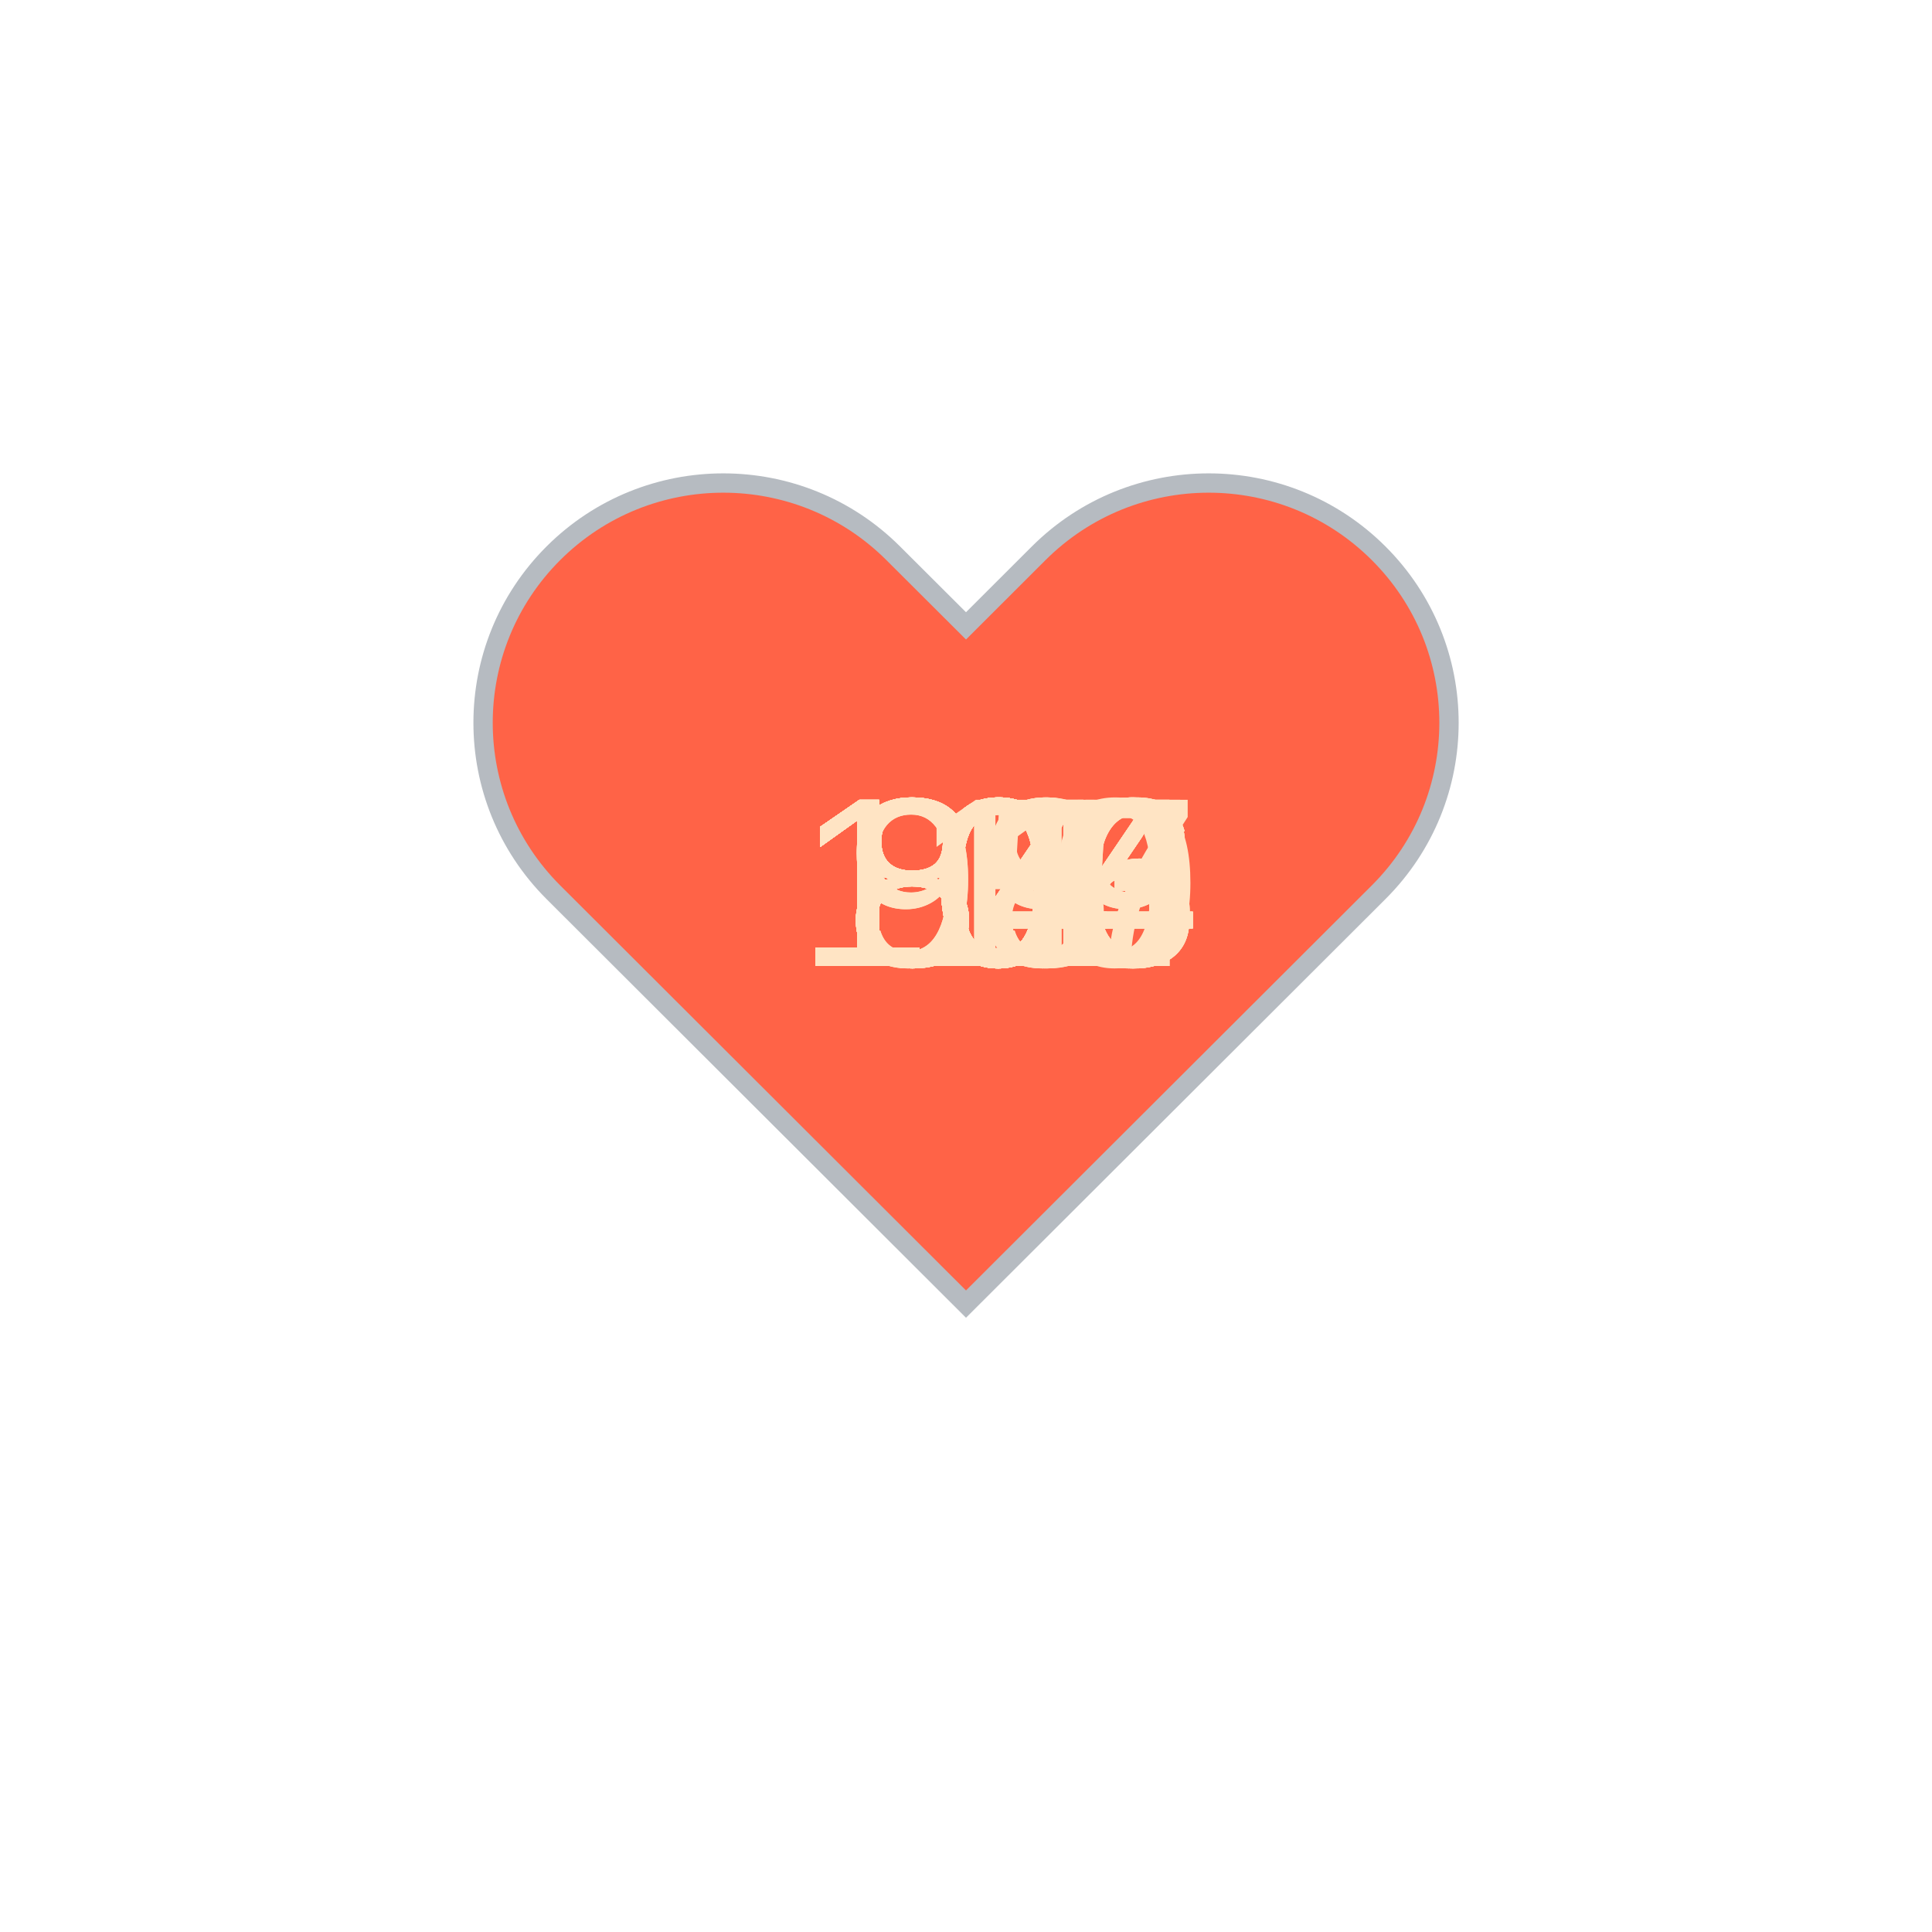
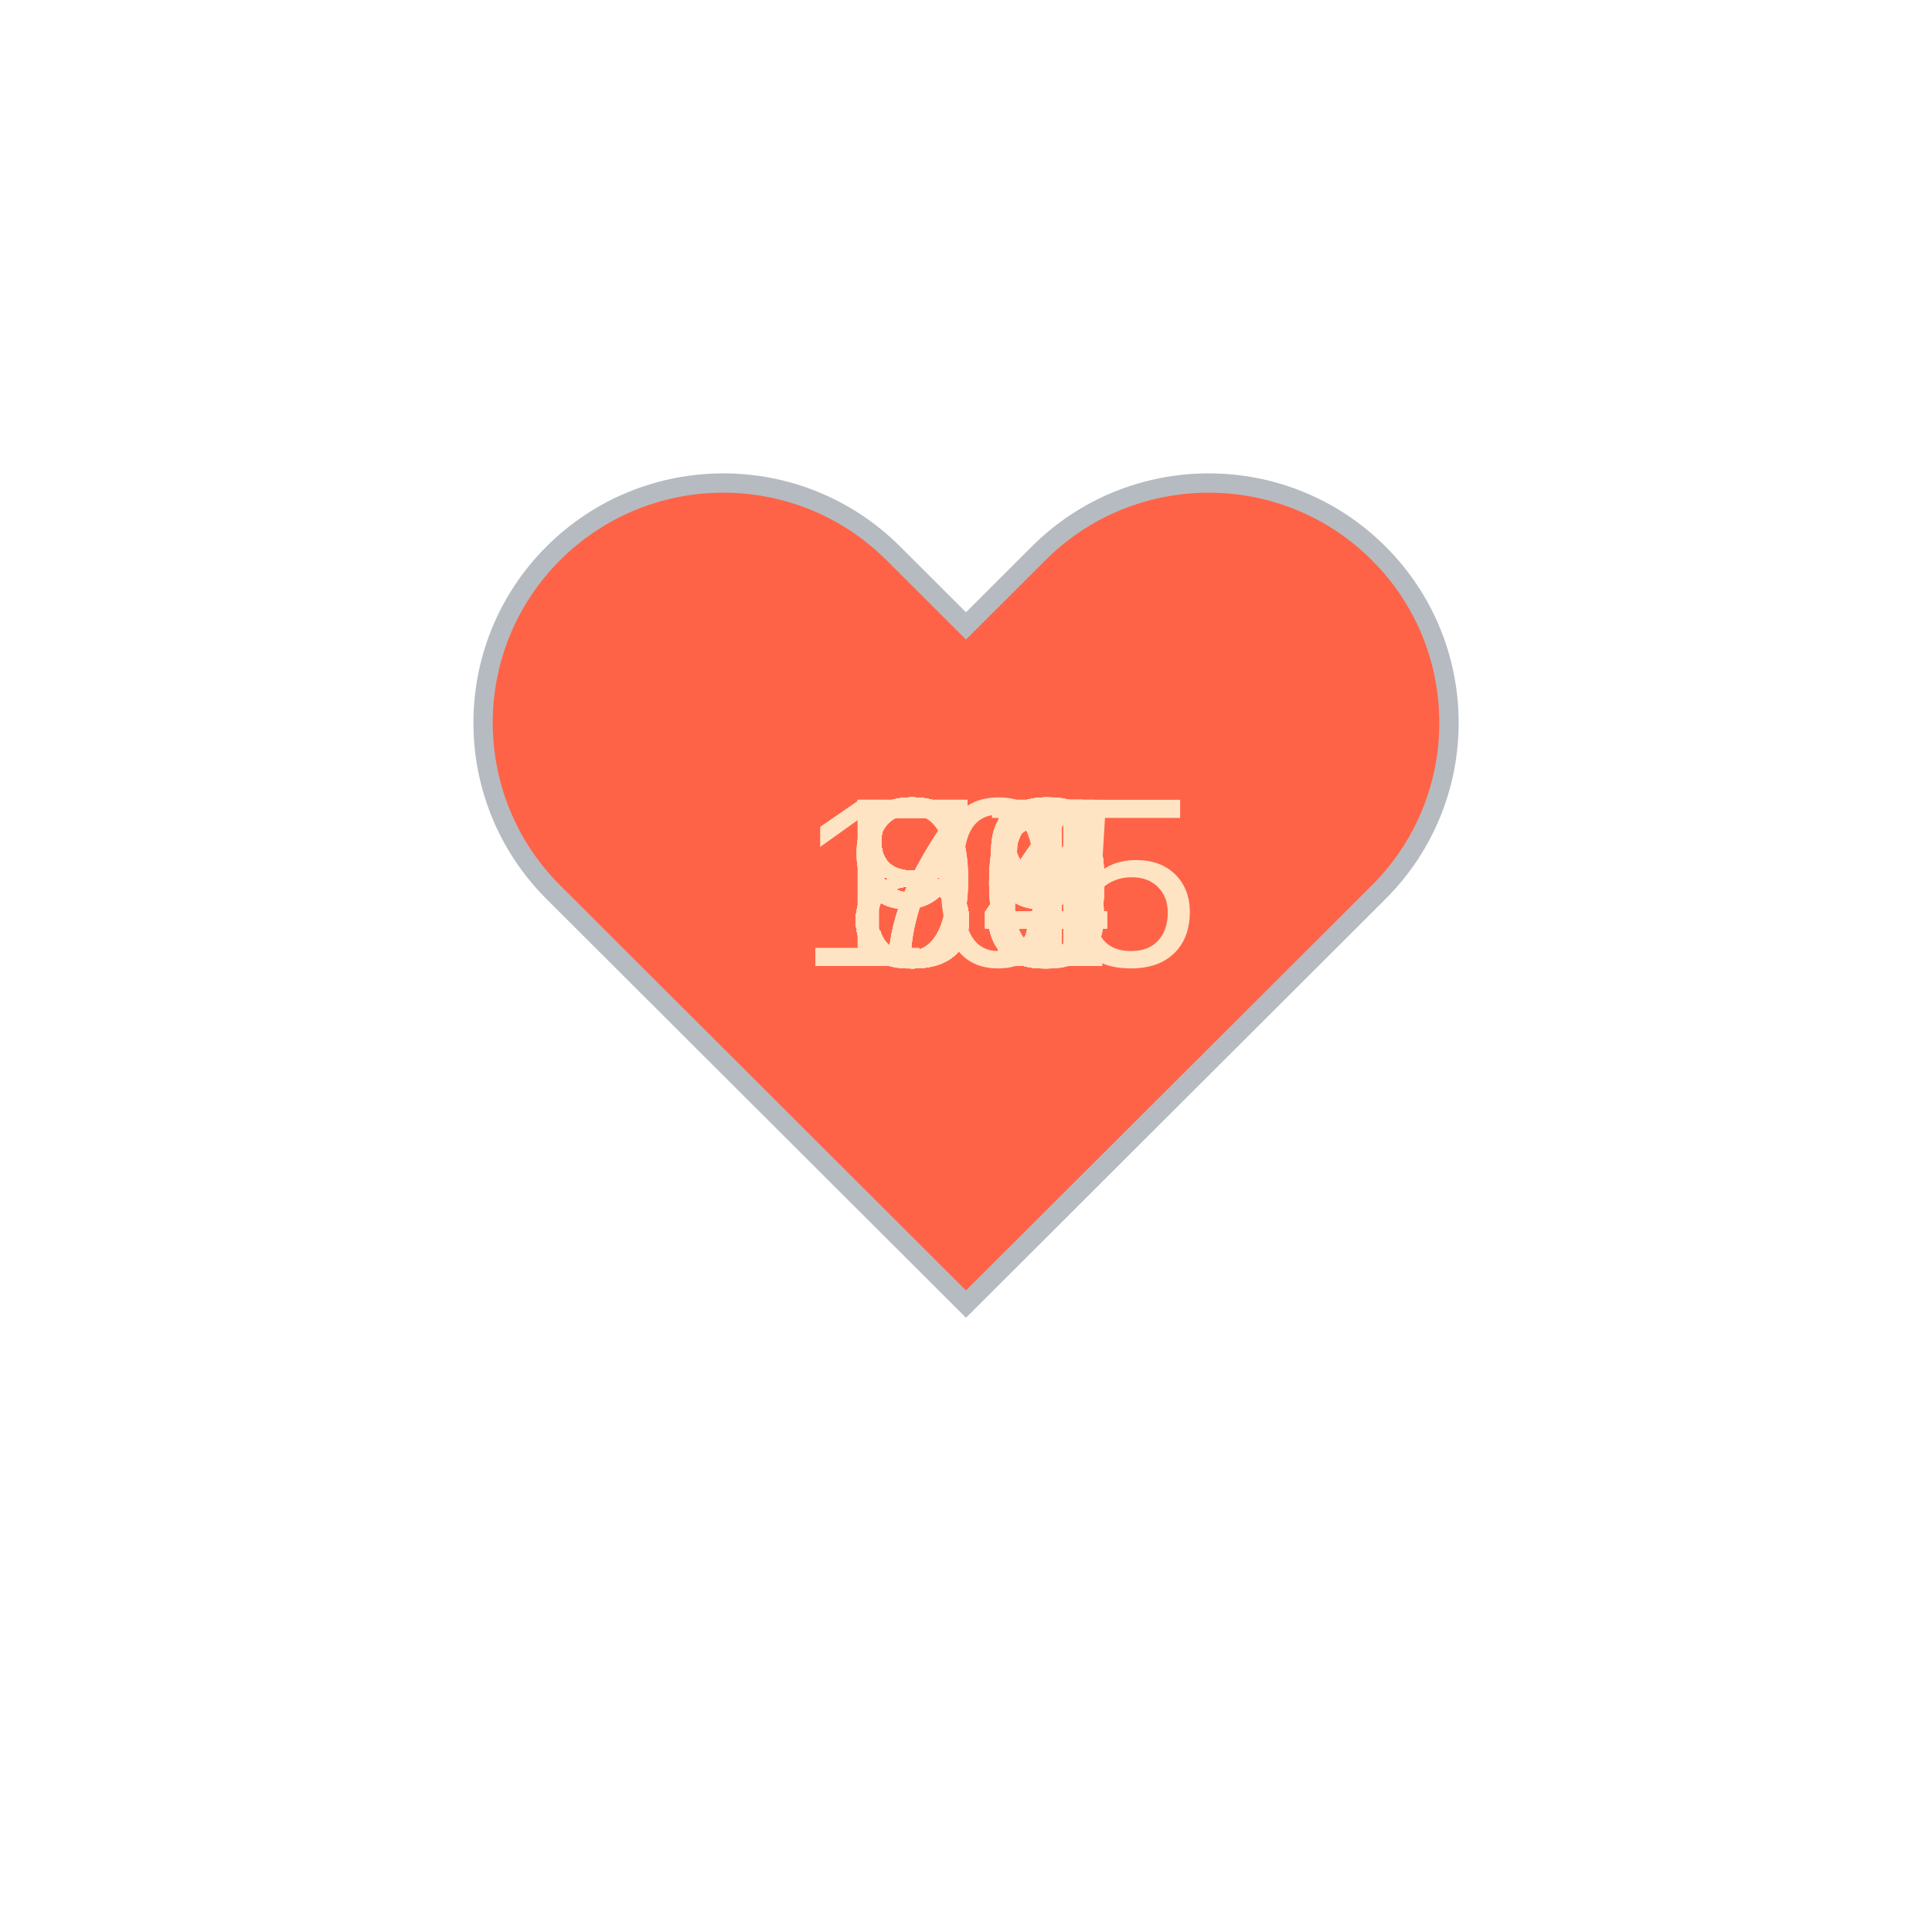
<svg xmlns="http://www.w3.org/2000/svg" baseProfile="full" height="150" version="1.1" viewBox="0,0,200,200" width="150">
  <defs />
  <g transform="translate(100 100)">
    <path d="M92.71,7.27L92.71,7.27c-9.71-9.69-25.46-9.69-35.18,0L50,14.79l-7.54-7.52C32.75-2.42,17-2.42,7.29,7.27v0 c-9.71,9.69-9.71,25.41,0,35.1L50,85l42.71-42.63C102.43,32.68,102.43,16.96,92.71,7.27z" fill="tomato" stroke="#B6BBC1" stroke-width="2" transform="translate(-50 -50)" />
    <animateTransform additive="sum" attributeName="transform" dur="1.2s" repeatCount="indefinite" type="scale" values="1; 1.5; 1.25; 1.5; 1.5; 1;" />
-     <text fill="bisque" style="font-size:25px; font-family:Arial" transform="translate(-12.5 0)">81<animate attributeName="visibility" dur="36.0s" keyTimes="0;0.03;0.07;0.1;0.13;0.17;0.2;0.23;0.27;0.3;0.33;0.37;0.4;0.43;0.47;0.5;0.53;0.57;0.6;0.63;0.67;0.7;0.73;0.77;0.8;0.83;0.87;0.9;0.93;0.97;1.0" repeatCount="indefinite" values="visible;hidden;hidden;hidden;hidden;hidden;hidden;hidden;hidden;hidden;hidden;hidden;hidden;hidden;hidden;hidden;hidden;hidden;hidden;hidden;hidden;hidden;hidden;hidden;hidden;hidden;hidden;hidden;hidden;hidden;hidden" />
+     <text fill="bisque" style="font-size:25px; font-family:Arial" transform="translate(-12.5 0)">79<animate attributeName="visibility" dur="36.0s" keyTimes="0;0.03;0.07;0.1;0.13;0.17;0.2;0.23;0.27;0.3;0.33;0.37;0.4;0.43;0.47;0.5;0.53;0.57;0.6;0.63;0.67;0.7;0.73;0.77;0.8;0.83;0.87;0.9;0.93;0.97;1.0" repeatCount="indefinite" values="visible;hidden;hidden;hidden;hidden;hidden;hidden;hidden;hidden;hidden;hidden;hidden;hidden;hidden;hidden;hidden;hidden;hidden;hidden;hidden;hidden;hidden;hidden;hidden;hidden;hidden;hidden;hidden;hidden;hidden;hidden" />
    </text>
-     <text fill="bisque" style="font-size:25px; font-family:Arial" transform="translate(-12.5 0)">83<animate attributeName="visibility" dur="36.0s" keyTimes="0;0.03;0.07;0.1;0.13;0.17;0.2;0.23;0.27;0.3;0.33;0.37;0.4;0.43;0.47;0.5;0.53;0.57;0.6;0.63;0.67;0.7;0.73;0.77;0.8;0.83;0.87;0.9;0.93;0.97;1.0" repeatCount="indefinite" values="hidden;visible;hidden;hidden;hidden;hidden;hidden;hidden;hidden;hidden;hidden;hidden;hidden;hidden;hidden;hidden;hidden;hidden;hidden;hidden;hidden;hidden;hidden;hidden;hidden;hidden;hidden;hidden;hidden;hidden;hidden" />
+     <text fill="bisque" style="font-size:25px; font-family:Arial" transform="translate(-12.5 0)">79<animate attributeName="visibility" dur="36.0s" keyTimes="0;0.03;0.07;0.1;0.13;0.17;0.2;0.23;0.27;0.3;0.33;0.37;0.4;0.43;0.47;0.5;0.53;0.57;0.6;0.63;0.67;0.7;0.73;0.77;0.8;0.83;0.87;0.9;0.93;0.97;1.0" repeatCount="indefinite" values="hidden;visible;hidden;hidden;hidden;hidden;hidden;hidden;hidden;hidden;hidden;hidden;hidden;hidden;hidden;hidden;hidden;hidden;hidden;hidden;hidden;hidden;hidden;hidden;hidden;hidden;hidden;hidden;hidden;hidden;hidden" />
    </text>
-     <text fill="bisque" style="font-size:25px; font-family:Arial" transform="translate(-12.5 0)">89<animate attributeName="visibility" dur="36.0s" keyTimes="0;0.03;0.07;0.1;0.13;0.17;0.2;0.23;0.27;0.3;0.33;0.37;0.4;0.43;0.47;0.5;0.53;0.57;0.6;0.63;0.67;0.7;0.73;0.77;0.8;0.83;0.87;0.9;0.93;0.97;1.0" repeatCount="indefinite" values="hidden;hidden;visible;hidden;hidden;hidden;hidden;hidden;hidden;hidden;hidden;hidden;hidden;hidden;hidden;hidden;hidden;hidden;hidden;hidden;hidden;hidden;hidden;hidden;hidden;hidden;hidden;hidden;hidden;hidden;hidden" />
+     <text fill="bisque" style="font-size:25px; font-family:Arial" transform="translate(-12.5 0)">84<animate attributeName="visibility" dur="36.0s" keyTimes="0;0.03;0.07;0.1;0.13;0.17;0.2;0.23;0.27;0.3;0.33;0.37;0.4;0.43;0.47;0.5;0.53;0.57;0.6;0.63;0.67;0.7;0.73;0.77;0.8;0.83;0.87;0.9;0.93;0.97;1.0" repeatCount="indefinite" values="hidden;hidden;visible;hidden;hidden;hidden;hidden;hidden;hidden;hidden;hidden;hidden;hidden;hidden;hidden;hidden;hidden;hidden;hidden;hidden;hidden;hidden;hidden;hidden;hidden;hidden;hidden;hidden;hidden;hidden;hidden" />
    </text>
-     <text fill="bisque" style="font-size:25px; font-family:Arial" transform="translate(-12.5 0)">98<animate attributeName="visibility" dur="36.0s" keyTimes="0;0.03;0.07;0.1;0.13;0.17;0.2;0.23;0.27;0.3;0.33;0.37;0.4;0.43;0.47;0.5;0.53;0.57;0.6;0.63;0.67;0.7;0.73;0.77;0.8;0.83;0.87;0.9;0.93;0.97;1.0" repeatCount="indefinite" values="hidden;hidden;hidden;visible;hidden;hidden;hidden;hidden;hidden;hidden;hidden;hidden;hidden;hidden;hidden;hidden;hidden;hidden;hidden;hidden;hidden;hidden;hidden;hidden;hidden;hidden;hidden;hidden;hidden;hidden;hidden" />
+     <text fill="bisque" style="font-size:25px; font-family:Arial" transform="translate(-12.5 0)">84<animate attributeName="visibility" dur="36.0s" keyTimes="0;0.03;0.07;0.1;0.13;0.17;0.2;0.23;0.27;0.3;0.33;0.37;0.4;0.43;0.47;0.5;0.53;0.57;0.6;0.63;0.67;0.7;0.73;0.77;0.8;0.83;0.87;0.9;0.93;0.97;1.0" repeatCount="indefinite" values="hidden;hidden;hidden;visible;hidden;hidden;hidden;hidden;hidden;hidden;hidden;hidden;hidden;hidden;hidden;hidden;hidden;hidden;hidden;hidden;hidden;hidden;hidden;hidden;hidden;hidden;hidden;hidden;hidden;hidden;hidden" />
    </text>
-     <text fill="bisque" style="font-size:25px; font-family:Arial" transform="translate(-12.5 0)">85<animate attributeName="visibility" dur="36.0s" keyTimes="0;0.03;0.07;0.1;0.13;0.17;0.2;0.23;0.27;0.3;0.33;0.37;0.4;0.43;0.47;0.5;0.53;0.57;0.6;0.63;0.67;0.7;0.73;0.77;0.8;0.83;0.87;0.9;0.93;0.97;1.0" repeatCount="indefinite" values="hidden;hidden;hidden;hidden;visible;hidden;hidden;hidden;hidden;hidden;hidden;hidden;hidden;hidden;hidden;hidden;hidden;hidden;hidden;hidden;hidden;hidden;hidden;hidden;hidden;hidden;hidden;hidden;hidden;hidden;hidden" />
+     <text fill="bisque" style="font-size:25px; font-family:Arial" transform="translate(-12.5 0)">91<animate attributeName="visibility" dur="36.0s" keyTimes="0;0.03;0.07;0.1;0.13;0.17;0.2;0.23;0.27;0.3;0.33;0.37;0.4;0.43;0.47;0.5;0.53;0.57;0.6;0.63;0.67;0.7;0.73;0.77;0.8;0.83;0.87;0.9;0.93;0.97;1.0" repeatCount="indefinite" values="hidden;hidden;hidden;hidden;visible;hidden;hidden;hidden;hidden;hidden;hidden;hidden;hidden;hidden;hidden;hidden;hidden;hidden;hidden;hidden;hidden;hidden;hidden;hidden;hidden;hidden;hidden;hidden;hidden;hidden;hidden" />
    </text>
-     <text fill="bisque" style="font-size:25px; font-family:Arial" transform="translate(-12.5 0)">84<animate attributeName="visibility" dur="36.0s" keyTimes="0;0.03;0.07;0.1;0.13;0.17;0.2;0.23;0.27;0.3;0.33;0.37;0.4;0.43;0.47;0.5;0.53;0.57;0.6;0.63;0.67;0.7;0.73;0.77;0.8;0.83;0.87;0.9;0.93;0.97;1.0" repeatCount="indefinite" values="hidden;hidden;hidden;hidden;hidden;visible;hidden;hidden;hidden;hidden;hidden;hidden;hidden;hidden;hidden;hidden;hidden;hidden;hidden;hidden;hidden;hidden;hidden;hidden;hidden;hidden;hidden;hidden;hidden;hidden;hidden" />
+     <text fill="bisque" style="font-size:25px; font-family:Arial" transform="translate(-12.5 0)">83<animate attributeName="visibility" dur="36.0s" keyTimes="0;0.03;0.07;0.1;0.13;0.17;0.2;0.23;0.27;0.3;0.33;0.37;0.4;0.43;0.47;0.5;0.53;0.57;0.6;0.63;0.67;0.7;0.73;0.77;0.8;0.83;0.87;0.9;0.93;0.97;1.0" repeatCount="indefinite" values="hidden;hidden;hidden;hidden;hidden;visible;hidden;hidden;hidden;hidden;hidden;hidden;hidden;hidden;hidden;hidden;hidden;hidden;hidden;hidden;hidden;hidden;hidden;hidden;hidden;hidden;hidden;hidden;hidden;hidden;hidden" />
    </text>
-     <text fill="bisque" style="font-size:25px; font-family:Arial" transform="translate(-12.5 0)">84<animate attributeName="visibility" dur="36.0s" keyTimes="0;0.03;0.07;0.1;0.13;0.17;0.2;0.23;0.27;0.3;0.33;0.37;0.4;0.43;0.47;0.5;0.53;0.57;0.6;0.63;0.67;0.7;0.73;0.77;0.8;0.83;0.87;0.9;0.93;0.97;1.0" repeatCount="indefinite" values="hidden;hidden;hidden;hidden;hidden;hidden;visible;hidden;hidden;hidden;hidden;hidden;hidden;hidden;hidden;hidden;hidden;hidden;hidden;hidden;hidden;hidden;hidden;hidden;hidden;hidden;hidden;hidden;hidden;hidden;hidden" />
+     <text fill="bisque" style="font-size:25px; font-family:Arial" transform="translate(-12.5 0)">85<animate attributeName="visibility" dur="36.0s" keyTimes="0;0.03;0.07;0.1;0.13;0.17;0.2;0.23;0.27;0.3;0.33;0.37;0.4;0.43;0.47;0.5;0.53;0.57;0.6;0.63;0.67;0.7;0.73;0.77;0.8;0.83;0.87;0.9;0.93;0.97;1.0" repeatCount="indefinite" values="hidden;hidden;hidden;hidden;hidden;hidden;visible;hidden;hidden;hidden;hidden;hidden;hidden;hidden;hidden;hidden;hidden;hidden;hidden;hidden;hidden;hidden;hidden;hidden;hidden;hidden;hidden;hidden;hidden;hidden;hidden" />
    </text>
-     <text fill="bisque" style="font-size:25px; font-family:Arial" transform="translate(-12.5 0)">84<animate attributeName="visibility" dur="36.0s" keyTimes="0;0.03;0.07;0.1;0.13;0.17;0.2;0.23;0.27;0.3;0.33;0.37;0.4;0.43;0.47;0.5;0.53;0.57;0.6;0.63;0.67;0.7;0.73;0.77;0.8;0.83;0.87;0.9;0.93;0.97;1.0" repeatCount="indefinite" values="hidden;hidden;hidden;hidden;hidden;hidden;hidden;visible;hidden;hidden;hidden;hidden;hidden;hidden;hidden;hidden;hidden;hidden;hidden;hidden;hidden;hidden;hidden;hidden;hidden;hidden;hidden;hidden;hidden;hidden;hidden" />
+     <text fill="bisque" style="font-size:25px; font-family:Arial" transform="translate(-12.5 0)">99<animate attributeName="visibility" dur="36.0s" keyTimes="0;0.03;0.07;0.1;0.13;0.17;0.2;0.23;0.27;0.3;0.33;0.37;0.4;0.43;0.47;0.5;0.53;0.57;0.6;0.63;0.67;0.7;0.73;0.77;0.8;0.83;0.87;0.9;0.93;0.97;1.0" repeatCount="indefinite" values="hidden;hidden;hidden;hidden;hidden;hidden;hidden;visible;hidden;hidden;hidden;hidden;hidden;hidden;hidden;hidden;hidden;hidden;hidden;hidden;hidden;hidden;hidden;hidden;hidden;hidden;hidden;hidden;hidden;hidden;hidden" />
    </text>
-     <text fill="bisque" style="font-size:25px; font-family:Arial" transform="translate(-12.5 0)">84<animate attributeName="visibility" dur="36.0s" keyTimes="0;0.03;0.07;0.1;0.13;0.17;0.2;0.23;0.27;0.3;0.33;0.37;0.4;0.43;0.47;0.5;0.53;0.57;0.6;0.63;0.67;0.7;0.73;0.77;0.8;0.83;0.87;0.9;0.93;0.97;1.0" repeatCount="indefinite" values="hidden;hidden;hidden;hidden;hidden;hidden;hidden;hidden;visible;hidden;hidden;hidden;hidden;hidden;hidden;hidden;hidden;hidden;hidden;hidden;hidden;hidden;hidden;hidden;hidden;hidden;hidden;hidden;hidden;hidden;hidden" />
+     <text fill="bisque" style="font-size:25px; font-family:Arial" transform="translate(-12.5 0)">88<animate attributeName="visibility" dur="36.0s" keyTimes="0;0.03;0.07;0.1;0.13;0.17;0.2;0.23;0.27;0.3;0.33;0.37;0.4;0.43;0.47;0.5;0.53;0.57;0.6;0.63;0.67;0.7;0.73;0.77;0.8;0.83;0.87;0.9;0.93;0.97;1.0" repeatCount="indefinite" values="hidden;hidden;hidden;hidden;hidden;hidden;hidden;hidden;visible;hidden;hidden;hidden;hidden;hidden;hidden;hidden;hidden;hidden;hidden;hidden;hidden;hidden;hidden;hidden;hidden;hidden;hidden;hidden;hidden;hidden;hidden" />
    </text>
-     <text fill="bisque" style="font-size:25px; font-family:Arial" transform="translate(-12.5 0)">84<animate attributeName="visibility" dur="36.0s" keyTimes="0;0.03;0.07;0.1;0.13;0.17;0.2;0.23;0.27;0.3;0.33;0.37;0.4;0.43;0.47;0.5;0.53;0.57;0.6;0.63;0.67;0.7;0.73;0.77;0.8;0.83;0.87;0.9;0.93;0.97;1.0" repeatCount="indefinite" values="hidden;hidden;hidden;hidden;hidden;hidden;hidden;hidden;hidden;visible;hidden;hidden;hidden;hidden;hidden;hidden;hidden;hidden;hidden;hidden;hidden;hidden;hidden;hidden;hidden;hidden;hidden;hidden;hidden;hidden;hidden" />
+     <text fill="bisque" style="font-size:25px; font-family:Arial" transform="translate(-12.5 0)">90<animate attributeName="visibility" dur="36.0s" keyTimes="0;0.03;0.07;0.1;0.13;0.17;0.2;0.23;0.27;0.3;0.33;0.37;0.4;0.43;0.47;0.5;0.53;0.57;0.6;0.63;0.67;0.7;0.73;0.77;0.8;0.83;0.87;0.9;0.93;0.97;1.0" repeatCount="indefinite" values="hidden;hidden;hidden;hidden;hidden;hidden;hidden;hidden;hidden;visible;hidden;hidden;hidden;hidden;hidden;hidden;hidden;hidden;hidden;hidden;hidden;hidden;hidden;hidden;hidden;hidden;hidden;hidden;hidden;hidden;hidden" />
    </text>
-     <text fill="bisque" style="font-size:25px; font-family:Arial" transform="translate(-17.5 0)">103<animate attributeName="visibility" dur="36.0s" keyTimes="0;0.03;0.07;0.1;0.13;0.17;0.2;0.23;0.27;0.3;0.33;0.37;0.4;0.43;0.47;0.5;0.53;0.57;0.6;0.63;0.67;0.7;0.73;0.77;0.8;0.83;0.87;0.9;0.93;0.97;1.0" repeatCount="indefinite" values="hidden;hidden;hidden;hidden;hidden;hidden;hidden;hidden;hidden;hidden;visible;hidden;hidden;hidden;hidden;hidden;hidden;hidden;hidden;hidden;hidden;hidden;hidden;hidden;hidden;hidden;hidden;hidden;hidden;hidden;hidden" />
+     <text fill="bisque" style="font-size:25px; font-family:Arial" transform="translate(-12.5 0)">79<animate attributeName="visibility" dur="36.0s" keyTimes="0;0.03;0.07;0.1;0.13;0.17;0.2;0.23;0.27;0.3;0.33;0.37;0.4;0.43;0.47;0.5;0.53;0.57;0.6;0.63;0.67;0.7;0.73;0.77;0.8;0.83;0.87;0.9;0.93;0.97;1.0" repeatCount="indefinite" values="hidden;hidden;hidden;hidden;hidden;hidden;hidden;hidden;hidden;hidden;visible;hidden;hidden;hidden;hidden;hidden;hidden;hidden;hidden;hidden;hidden;hidden;hidden;hidden;hidden;hidden;hidden;hidden;hidden;hidden;hidden" />
    </text>
-     <text fill="bisque" style="font-size:25px; font-family:Arial" transform="translate(-17.5 0)">107<animate attributeName="visibility" dur="36.0s" keyTimes="0;0.03;0.07;0.1;0.13;0.17;0.2;0.23;0.27;0.3;0.33;0.37;0.4;0.43;0.47;0.5;0.53;0.57;0.6;0.63;0.67;0.7;0.73;0.77;0.8;0.83;0.87;0.9;0.93;0.97;1.0" repeatCount="indefinite" values="hidden;hidden;hidden;hidden;hidden;hidden;hidden;hidden;hidden;hidden;hidden;visible;hidden;hidden;hidden;hidden;hidden;hidden;hidden;hidden;hidden;hidden;hidden;hidden;hidden;hidden;hidden;hidden;hidden;hidden;hidden" />
+     <text fill="bisque" style="font-size:25px; font-family:Arial" transform="translate(-12.5 0)">84<animate attributeName="visibility" dur="36.0s" keyTimes="0;0.03;0.07;0.1;0.13;0.17;0.2;0.23;0.27;0.3;0.33;0.37;0.4;0.43;0.47;0.5;0.53;0.57;0.6;0.63;0.67;0.7;0.73;0.77;0.8;0.83;0.87;0.9;0.93;0.97;1.0" repeatCount="indefinite" values="hidden;hidden;hidden;hidden;hidden;hidden;hidden;hidden;hidden;hidden;hidden;visible;hidden;hidden;hidden;hidden;hidden;hidden;hidden;hidden;hidden;hidden;hidden;hidden;hidden;hidden;hidden;hidden;hidden;hidden;hidden" />
    </text>
-     <text fill="bisque" style="font-size:25px; font-family:Arial" transform="translate(-17.5 0)">106<animate attributeName="visibility" dur="36.0s" keyTimes="0;0.03;0.07;0.1;0.13;0.17;0.2;0.23;0.27;0.3;0.33;0.37;0.4;0.43;0.47;0.5;0.53;0.57;0.6;0.63;0.67;0.7;0.73;0.77;0.8;0.83;0.87;0.9;0.93;0.97;1.0" repeatCount="indefinite" values="hidden;hidden;hidden;hidden;hidden;hidden;hidden;hidden;hidden;hidden;hidden;hidden;visible;hidden;hidden;hidden;hidden;hidden;hidden;hidden;hidden;hidden;hidden;hidden;hidden;hidden;hidden;hidden;hidden;hidden;hidden" />
+     <text fill="bisque" style="font-size:25px; font-family:Arial" transform="translate(-12.5 0)">85<animate attributeName="visibility" dur="36.0s" keyTimes="0;0.03;0.07;0.1;0.13;0.17;0.2;0.23;0.27;0.3;0.33;0.37;0.4;0.43;0.47;0.5;0.53;0.57;0.6;0.63;0.67;0.7;0.73;0.77;0.8;0.83;0.87;0.9;0.93;0.97;1.0" repeatCount="indefinite" values="hidden;hidden;hidden;hidden;hidden;hidden;hidden;hidden;hidden;hidden;hidden;hidden;visible;hidden;hidden;hidden;hidden;hidden;hidden;hidden;hidden;hidden;hidden;hidden;hidden;hidden;hidden;hidden;hidden;hidden;hidden" />
    </text>
-     <text fill="bisque" style="font-size:25px; font-family:Arial" transform="translate(-17.5 0)">110<animate attributeName="visibility" dur="36.0s" keyTimes="0;0.03;0.07;0.1;0.13;0.17;0.2;0.23;0.27;0.3;0.33;0.37;0.4;0.43;0.47;0.5;0.53;0.57;0.6;0.63;0.67;0.7;0.73;0.77;0.8;0.83;0.87;0.9;0.93;0.97;1.0" repeatCount="indefinite" values="hidden;hidden;hidden;hidden;hidden;hidden;hidden;hidden;hidden;hidden;hidden;hidden;hidden;visible;hidden;hidden;hidden;hidden;hidden;hidden;hidden;hidden;hidden;hidden;hidden;hidden;hidden;hidden;hidden;hidden;hidden" />
+     <text fill="bisque" style="font-size:25px; font-family:Arial" transform="translate(-12.5 0)">84<animate attributeName="visibility" dur="36.0s" keyTimes="0;0.03;0.07;0.1;0.13;0.17;0.2;0.23;0.27;0.3;0.33;0.37;0.4;0.43;0.47;0.5;0.53;0.57;0.6;0.63;0.67;0.7;0.73;0.77;0.8;0.83;0.87;0.9;0.93;0.97;1.0" repeatCount="indefinite" values="hidden;hidden;hidden;hidden;hidden;hidden;hidden;hidden;hidden;hidden;hidden;hidden;hidden;visible;hidden;hidden;hidden;hidden;hidden;hidden;hidden;hidden;hidden;hidden;hidden;hidden;hidden;hidden;hidden;hidden;hidden" />
    </text>
-     <text fill="bisque" style="font-size:25px; font-family:Arial" transform="translate(-17.5 0)">109<animate attributeName="visibility" dur="36.0s" keyTimes="0;0.03;0.07;0.1;0.13;0.17;0.2;0.23;0.27;0.3;0.33;0.37;0.4;0.43;0.47;0.5;0.53;0.57;0.6;0.63;0.67;0.7;0.73;0.77;0.8;0.83;0.87;0.9;0.93;0.97;1.0" repeatCount="indefinite" values="hidden;hidden;hidden;hidden;hidden;hidden;hidden;hidden;hidden;hidden;hidden;hidden;hidden;hidden;visible;hidden;hidden;hidden;hidden;hidden;hidden;hidden;hidden;hidden;hidden;hidden;hidden;hidden;hidden;hidden;hidden" />
+     <text fill="bisque" style="font-size:25px; font-family:Arial" transform="translate(-12.5 0)">81<animate attributeName="visibility" dur="36.0s" keyTimes="0;0.03;0.07;0.1;0.13;0.17;0.2;0.23;0.27;0.3;0.33;0.37;0.4;0.43;0.47;0.5;0.53;0.57;0.6;0.63;0.67;0.7;0.73;0.77;0.8;0.83;0.87;0.9;0.93;0.97;1.0" repeatCount="indefinite" values="hidden;hidden;hidden;hidden;hidden;hidden;hidden;hidden;hidden;hidden;hidden;hidden;hidden;hidden;visible;hidden;hidden;hidden;hidden;hidden;hidden;hidden;hidden;hidden;hidden;hidden;hidden;hidden;hidden;hidden;hidden" />
    </text>
-     <text fill="bisque" style="font-size:25px; font-family:Arial" transform="translate(-17.5 0)">106<animate attributeName="visibility" dur="36.0s" keyTimes="0;0.03;0.07;0.1;0.13;0.17;0.2;0.23;0.27;0.3;0.33;0.37;0.4;0.43;0.47;0.5;0.53;0.57;0.6;0.63;0.67;0.7;0.73;0.77;0.8;0.83;0.87;0.9;0.93;0.97;1.0" repeatCount="indefinite" values="hidden;hidden;hidden;hidden;hidden;hidden;hidden;hidden;hidden;hidden;hidden;hidden;hidden;hidden;hidden;visible;hidden;hidden;hidden;hidden;hidden;hidden;hidden;hidden;hidden;hidden;hidden;hidden;hidden;hidden;hidden" />
+     <text fill="bisque" style="font-size:25px; font-family:Arial" transform="translate(-12.5 0)">80<animate attributeName="visibility" dur="36.0s" keyTimes="0;0.03;0.07;0.1;0.13;0.17;0.2;0.23;0.27;0.3;0.33;0.37;0.4;0.43;0.47;0.5;0.53;0.57;0.6;0.63;0.67;0.7;0.73;0.77;0.8;0.83;0.87;0.9;0.93;0.97;1.0" repeatCount="indefinite" values="hidden;hidden;hidden;hidden;hidden;hidden;hidden;hidden;hidden;hidden;hidden;hidden;hidden;hidden;hidden;visible;hidden;hidden;hidden;hidden;hidden;hidden;hidden;hidden;hidden;hidden;hidden;hidden;hidden;hidden;hidden" />
    </text>
-     <text fill="bisque" style="font-size:25px; font-family:Arial" transform="translate(-12.5 0)">99<animate attributeName="visibility" dur="36.0s" keyTimes="0;0.03;0.07;0.1;0.13;0.17;0.2;0.23;0.27;0.3;0.33;0.37;0.4;0.43;0.47;0.5;0.53;0.57;0.6;0.63;0.67;0.7;0.73;0.77;0.8;0.83;0.87;0.9;0.93;0.97;1.0" repeatCount="indefinite" values="hidden;hidden;hidden;hidden;hidden;hidden;hidden;hidden;hidden;hidden;hidden;hidden;hidden;hidden;hidden;hidden;visible;hidden;hidden;hidden;hidden;hidden;hidden;hidden;hidden;hidden;hidden;hidden;hidden;hidden;hidden" />
+     <text fill="bisque" style="font-size:25px; font-family:Arial" transform="translate(-12.5 0)">80<animate attributeName="visibility" dur="36.0s" keyTimes="0;0.03;0.07;0.1;0.13;0.17;0.2;0.23;0.27;0.3;0.33;0.37;0.4;0.43;0.47;0.5;0.53;0.57;0.6;0.63;0.67;0.7;0.73;0.77;0.8;0.83;0.87;0.9;0.93;0.97;1.0" repeatCount="indefinite" values="hidden;hidden;hidden;hidden;hidden;hidden;hidden;hidden;hidden;hidden;hidden;hidden;hidden;hidden;hidden;hidden;visible;hidden;hidden;hidden;hidden;hidden;hidden;hidden;hidden;hidden;hidden;hidden;hidden;hidden;hidden" />
    </text>
-     <text fill="bisque" style="font-size:25px; font-family:Arial" transform="translate(-17.5 0)">100<animate attributeName="visibility" dur="36.0s" keyTimes="0;0.03;0.07;0.1;0.13;0.17;0.2;0.23;0.27;0.3;0.33;0.37;0.4;0.43;0.47;0.5;0.53;0.57;0.6;0.63;0.67;0.7;0.73;0.77;0.8;0.83;0.87;0.9;0.93;0.97;1.0" repeatCount="indefinite" values="hidden;hidden;hidden;hidden;hidden;hidden;hidden;hidden;hidden;hidden;hidden;hidden;hidden;hidden;hidden;hidden;hidden;visible;hidden;hidden;hidden;hidden;hidden;hidden;hidden;hidden;hidden;hidden;hidden;hidden;hidden" />
+     <text fill="bisque" style="font-size:25px; font-family:Arial" transform="translate(-12.5 0)">84<animate attributeName="visibility" dur="36.0s" keyTimes="0;0.03;0.07;0.1;0.13;0.17;0.2;0.23;0.27;0.3;0.33;0.37;0.4;0.43;0.47;0.5;0.53;0.57;0.6;0.63;0.67;0.7;0.73;0.77;0.8;0.83;0.87;0.9;0.93;0.97;1.0" repeatCount="indefinite" values="hidden;hidden;hidden;hidden;hidden;hidden;hidden;hidden;hidden;hidden;hidden;hidden;hidden;hidden;hidden;hidden;hidden;visible;hidden;hidden;hidden;hidden;hidden;hidden;hidden;hidden;hidden;hidden;hidden;hidden;hidden" />
    </text>
-     <text fill="bisque" style="font-size:25px; font-family:Arial" transform="translate(-17.5 0)">104<animate attributeName="visibility" dur="36.0s" keyTimes="0;0.03;0.07;0.1;0.13;0.17;0.2;0.23;0.27;0.3;0.33;0.37;0.4;0.43;0.47;0.5;0.53;0.57;0.6;0.63;0.67;0.7;0.73;0.77;0.8;0.83;0.87;0.9;0.93;0.97;1.0" repeatCount="indefinite" values="hidden;hidden;hidden;hidden;hidden;hidden;hidden;hidden;hidden;hidden;hidden;hidden;hidden;hidden;hidden;hidden;hidden;hidden;visible;hidden;hidden;hidden;hidden;hidden;hidden;hidden;hidden;hidden;hidden;hidden;hidden" />
+     <text fill="bisque" style="font-size:25px; font-family:Arial" transform="translate(-12.5 0)">77<animate attributeName="visibility" dur="36.0s" keyTimes="0;0.03;0.07;0.1;0.13;0.17;0.2;0.23;0.27;0.3;0.33;0.37;0.4;0.43;0.47;0.5;0.53;0.57;0.6;0.63;0.67;0.7;0.73;0.77;0.8;0.83;0.87;0.9;0.93;0.97;1.0" repeatCount="indefinite" values="hidden;hidden;hidden;hidden;hidden;hidden;hidden;hidden;hidden;hidden;hidden;hidden;hidden;hidden;hidden;hidden;hidden;hidden;visible;hidden;hidden;hidden;hidden;hidden;hidden;hidden;hidden;hidden;hidden;hidden;hidden" />
    </text>
    <text fill="bisque" style="font-size:25px; font-family:Arial" transform="translate(-17.5 0)">105<animate attributeName="visibility" dur="36.0s" keyTimes="0;0.03;0.07;0.1;0.13;0.17;0.2;0.23;0.27;0.3;0.33;0.37;0.4;0.43;0.47;0.5;0.53;0.57;0.6;0.63;0.67;0.7;0.73;0.77;0.8;0.83;0.87;0.9;0.93;0.97;1.0" repeatCount="indefinite" values="hidden;hidden;hidden;hidden;hidden;hidden;hidden;hidden;hidden;hidden;hidden;hidden;hidden;hidden;hidden;hidden;hidden;hidden;hidden;visible;hidden;hidden;hidden;hidden;hidden;hidden;hidden;hidden;hidden;hidden;hidden" />
    </text>
-     <text fill="bisque" style="font-size:25px; font-family:Arial" transform="translate(-17.5 0)">105<animate attributeName="visibility" dur="36.0s" keyTimes="0;0.03;0.07;0.1;0.13;0.17;0.2;0.23;0.27;0.3;0.33;0.37;0.4;0.43;0.47;0.5;0.53;0.57;0.6;0.63;0.67;0.7;0.73;0.77;0.8;0.83;0.87;0.9;0.93;0.97;1.0" repeatCount="indefinite" values="hidden;hidden;hidden;hidden;hidden;hidden;hidden;hidden;hidden;hidden;hidden;hidden;hidden;hidden;hidden;hidden;hidden;hidden;hidden;hidden;visible;hidden;hidden;hidden;hidden;hidden;hidden;hidden;hidden;hidden;hidden" />
+     <text fill="bisque" style="font-size:25px; font-family:Arial" transform="translate(-12.5 0)">86<animate attributeName="visibility" dur="36.0s" keyTimes="0;0.03;0.07;0.1;0.13;0.17;0.2;0.23;0.27;0.3;0.33;0.37;0.4;0.43;0.47;0.5;0.53;0.57;0.6;0.63;0.67;0.7;0.73;0.77;0.8;0.83;0.87;0.9;0.93;0.97;1.0" repeatCount="indefinite" values="hidden;hidden;hidden;hidden;hidden;hidden;hidden;hidden;hidden;hidden;hidden;hidden;hidden;hidden;hidden;hidden;hidden;hidden;hidden;hidden;visible;hidden;hidden;hidden;hidden;hidden;hidden;hidden;hidden;hidden;hidden" />
    </text>
-     <text fill="bisque" style="font-size:25px; font-family:Arial" transform="translate(-17.5 0)">104<animate attributeName="visibility" dur="36.0s" keyTimes="0;0.03;0.07;0.1;0.13;0.17;0.2;0.23;0.27;0.3;0.33;0.37;0.4;0.43;0.47;0.5;0.53;0.57;0.6;0.63;0.67;0.7;0.73;0.77;0.8;0.83;0.87;0.9;0.93;0.97;1.0" repeatCount="indefinite" values="hidden;hidden;hidden;hidden;hidden;hidden;hidden;hidden;hidden;hidden;hidden;hidden;hidden;hidden;hidden;hidden;hidden;hidden;hidden;hidden;hidden;visible;hidden;hidden;hidden;hidden;hidden;hidden;hidden;hidden;hidden" />
+     <text fill="bisque" style="font-size:25px; font-family:Arial" transform="translate(-12.5 0)">84<animate attributeName="visibility" dur="36.0s" keyTimes="0;0.03;0.07;0.1;0.13;0.17;0.2;0.23;0.27;0.3;0.33;0.37;0.4;0.43;0.47;0.5;0.53;0.57;0.6;0.63;0.67;0.7;0.73;0.77;0.8;0.83;0.87;0.9;0.93;0.97;1.0" repeatCount="indefinite" values="hidden;hidden;hidden;hidden;hidden;hidden;hidden;hidden;hidden;hidden;hidden;hidden;hidden;hidden;hidden;hidden;hidden;hidden;hidden;hidden;hidden;visible;hidden;hidden;hidden;hidden;hidden;hidden;hidden;hidden;hidden" />
    </text>
-     <text fill="bisque" style="font-size:25px; font-family:Arial" transform="translate(-17.5 0)">104<animate attributeName="visibility" dur="36.0s" keyTimes="0;0.03;0.07;0.1;0.13;0.17;0.2;0.23;0.27;0.3;0.33;0.37;0.4;0.43;0.47;0.5;0.53;0.57;0.6;0.63;0.67;0.7;0.73;0.77;0.8;0.83;0.87;0.9;0.93;0.97;1.0" repeatCount="indefinite" values="hidden;hidden;hidden;hidden;hidden;hidden;hidden;hidden;hidden;hidden;hidden;hidden;hidden;hidden;hidden;hidden;hidden;hidden;hidden;hidden;hidden;hidden;visible;hidden;hidden;hidden;hidden;hidden;hidden;hidden;hidden" />
+     <text fill="bisque" style="font-size:25px; font-family:Arial" transform="translate(-12.5 0)">80<animate attributeName="visibility" dur="36.0s" keyTimes="0;0.03;0.07;0.1;0.13;0.17;0.2;0.23;0.27;0.3;0.33;0.37;0.4;0.43;0.47;0.5;0.53;0.57;0.6;0.63;0.67;0.7;0.73;0.77;0.8;0.83;0.87;0.9;0.93;0.97;1.0" repeatCount="indefinite" values="hidden;hidden;hidden;hidden;hidden;hidden;hidden;hidden;hidden;hidden;hidden;hidden;hidden;hidden;hidden;hidden;hidden;hidden;hidden;hidden;hidden;hidden;visible;hidden;hidden;hidden;hidden;hidden;hidden;hidden;hidden" />
    </text>
-     <text fill="bisque" style="font-size:25px; font-family:Arial" transform="translate(-17.5 0)">103<animate attributeName="visibility" dur="36.0s" keyTimes="0;0.03;0.07;0.1;0.13;0.17;0.2;0.23;0.27;0.3;0.33;0.37;0.4;0.43;0.47;0.5;0.53;0.57;0.6;0.63;0.67;0.7;0.73;0.77;0.8;0.83;0.87;0.9;0.93;0.97;1.0" repeatCount="indefinite" values="hidden;hidden;hidden;hidden;hidden;hidden;hidden;hidden;hidden;hidden;hidden;hidden;hidden;hidden;hidden;hidden;hidden;hidden;hidden;hidden;hidden;hidden;hidden;visible;hidden;hidden;hidden;hidden;hidden;hidden;hidden" />
+     <text fill="bisque" style="font-size:25px; font-family:Arial" transform="translate(-12.5 0)">83<animate attributeName="visibility" dur="36.0s" keyTimes="0;0.03;0.07;0.1;0.13;0.17;0.2;0.23;0.27;0.3;0.33;0.37;0.4;0.43;0.47;0.5;0.53;0.57;0.6;0.63;0.67;0.7;0.73;0.77;0.8;0.83;0.87;0.9;0.93;0.97;1.0" repeatCount="indefinite" values="hidden;hidden;hidden;hidden;hidden;hidden;hidden;hidden;hidden;hidden;hidden;hidden;hidden;hidden;hidden;hidden;hidden;hidden;hidden;hidden;hidden;hidden;hidden;visible;hidden;hidden;hidden;hidden;hidden;hidden;hidden" />
    </text>
-     <text fill="bisque" style="font-size:25px; font-family:Arial" transform="translate(-17.5 0)">103<animate attributeName="visibility" dur="36.0s" keyTimes="0;0.03;0.07;0.1;0.13;0.17;0.2;0.23;0.27;0.3;0.33;0.37;0.4;0.43;0.47;0.5;0.53;0.57;0.6;0.63;0.67;0.7;0.73;0.77;0.8;0.83;0.87;0.9;0.93;0.97;1.0" repeatCount="indefinite" values="hidden;hidden;hidden;hidden;hidden;hidden;hidden;hidden;hidden;hidden;hidden;hidden;hidden;hidden;hidden;hidden;hidden;hidden;hidden;hidden;hidden;hidden;hidden;hidden;visible;hidden;hidden;hidden;hidden;hidden;hidden" />
+     <text fill="bisque" style="font-size:25px; font-family:Arial" transform="translate(-12.5 0)">86<animate attributeName="visibility" dur="36.0s" keyTimes="0;0.03;0.07;0.1;0.13;0.17;0.2;0.23;0.27;0.3;0.33;0.37;0.4;0.43;0.47;0.5;0.53;0.57;0.6;0.63;0.67;0.7;0.73;0.77;0.8;0.83;0.87;0.9;0.93;0.97;1.0" repeatCount="indefinite" values="hidden;hidden;hidden;hidden;hidden;hidden;hidden;hidden;hidden;hidden;hidden;hidden;hidden;hidden;hidden;hidden;hidden;hidden;hidden;hidden;hidden;hidden;hidden;hidden;visible;hidden;hidden;hidden;hidden;hidden;hidden" />
    </text>
-     <text fill="bisque" style="font-size:25px; font-family:Arial" transform="translate(-17.5 0)">103<animate attributeName="visibility" dur="36.0s" keyTimes="0;0.03;0.07;0.1;0.13;0.17;0.2;0.23;0.27;0.3;0.33;0.37;0.4;0.43;0.47;0.5;0.53;0.57;0.6;0.63;0.67;0.7;0.73;0.77;0.8;0.83;0.87;0.9;0.93;0.97;1.0" repeatCount="indefinite" values="hidden;hidden;hidden;hidden;hidden;hidden;hidden;hidden;hidden;hidden;hidden;hidden;hidden;hidden;hidden;hidden;hidden;hidden;hidden;hidden;hidden;hidden;hidden;hidden;hidden;visible;hidden;hidden;hidden;hidden;hidden" />
+     <text fill="bisque" style="font-size:25px; font-family:Arial" transform="translate(-12.5 0)">81<animate attributeName="visibility" dur="36.0s" keyTimes="0;0.03;0.07;0.1;0.13;0.17;0.2;0.23;0.27;0.3;0.33;0.37;0.4;0.43;0.47;0.5;0.53;0.57;0.6;0.63;0.67;0.7;0.73;0.77;0.8;0.83;0.87;0.9;0.93;0.97;1.0" repeatCount="indefinite" values="hidden;hidden;hidden;hidden;hidden;hidden;hidden;hidden;hidden;hidden;hidden;hidden;hidden;hidden;hidden;hidden;hidden;hidden;hidden;hidden;hidden;hidden;hidden;hidden;hidden;visible;hidden;hidden;hidden;hidden;hidden" />
    </text>
-     <text fill="bisque" style="font-size:25px; font-family:Arial" transform="translate(-17.5 0)">104<animate attributeName="visibility" dur="36.0s" keyTimes="0;0.03;0.07;0.1;0.13;0.17;0.2;0.23;0.27;0.3;0.33;0.37;0.4;0.43;0.47;0.5;0.53;0.57;0.6;0.63;0.67;0.7;0.73;0.77;0.8;0.83;0.87;0.9;0.93;0.97;1.0" repeatCount="indefinite" values="hidden;hidden;hidden;hidden;hidden;hidden;hidden;hidden;hidden;hidden;hidden;hidden;hidden;hidden;hidden;hidden;hidden;hidden;hidden;hidden;hidden;hidden;hidden;hidden;hidden;hidden;visible;hidden;hidden;hidden;hidden" />
+     <text fill="bisque" style="font-size:25px; font-family:Arial" transform="translate(-12.5 0)">84<animate attributeName="visibility" dur="36.0s" keyTimes="0;0.03;0.07;0.1;0.13;0.17;0.2;0.23;0.27;0.3;0.33;0.37;0.4;0.43;0.47;0.5;0.53;0.57;0.6;0.63;0.67;0.7;0.73;0.77;0.8;0.83;0.87;0.9;0.93;0.97;1.0" repeatCount="indefinite" values="hidden;hidden;hidden;hidden;hidden;hidden;hidden;hidden;hidden;hidden;hidden;hidden;hidden;hidden;hidden;hidden;hidden;hidden;hidden;hidden;hidden;hidden;hidden;hidden;hidden;hidden;visible;hidden;hidden;hidden;hidden" />
    </text>
-     <text fill="bisque" style="font-size:25px; font-family:Arial" transform="translate(-17.5 0)">104<animate attributeName="visibility" dur="36.0s" keyTimes="0;0.03;0.07;0.1;0.13;0.17;0.2;0.23;0.27;0.3;0.33;0.37;0.4;0.43;0.47;0.5;0.53;0.57;0.6;0.63;0.67;0.7;0.73;0.77;0.8;0.83;0.87;0.9;0.93;0.97;1.0" repeatCount="indefinite" values="hidden;hidden;hidden;hidden;hidden;hidden;hidden;hidden;hidden;hidden;hidden;hidden;hidden;hidden;hidden;hidden;hidden;hidden;hidden;hidden;hidden;hidden;hidden;hidden;hidden;hidden;hidden;visible;hidden;hidden;hidden" />
+     <text fill="bisque" style="font-size:25px; font-family:Arial" transform="translate(-12.5 0)">84<animate attributeName="visibility" dur="36.0s" keyTimes="0;0.03;0.07;0.1;0.13;0.17;0.2;0.23;0.27;0.3;0.33;0.37;0.4;0.43;0.47;0.5;0.53;0.57;0.6;0.63;0.67;0.7;0.73;0.77;0.8;0.83;0.87;0.9;0.93;0.97;1.0" repeatCount="indefinite" values="hidden;hidden;hidden;hidden;hidden;hidden;hidden;hidden;hidden;hidden;hidden;hidden;hidden;hidden;hidden;hidden;hidden;hidden;hidden;hidden;hidden;hidden;hidden;hidden;hidden;hidden;hidden;visible;hidden;hidden;hidden" />
    </text>
-     <text fill="bisque" style="font-size:25px; font-family:Arial" transform="translate(-17.5 0)">106<animate attributeName="visibility" dur="36.0s" keyTimes="0;0.03;0.07;0.1;0.13;0.17;0.2;0.23;0.27;0.3;0.33;0.37;0.4;0.43;0.47;0.5;0.53;0.57;0.6;0.63;0.67;0.7;0.73;0.77;0.8;0.83;0.87;0.9;0.93;0.97;1.0" repeatCount="indefinite" values="hidden;hidden;hidden;hidden;hidden;hidden;hidden;hidden;hidden;hidden;hidden;hidden;hidden;hidden;hidden;hidden;hidden;hidden;hidden;hidden;hidden;hidden;hidden;hidden;hidden;hidden;hidden;hidden;visible;hidden;hidden" />
+     <text fill="bisque" style="font-size:25px; font-family:Arial" transform="translate(-12.5 0)">84<animate attributeName="visibility" dur="36.0s" keyTimes="0;0.03;0.07;0.1;0.13;0.17;0.2;0.23;0.27;0.3;0.33;0.37;0.4;0.43;0.47;0.5;0.53;0.57;0.6;0.63;0.67;0.7;0.73;0.77;0.8;0.83;0.87;0.9;0.93;0.97;1.0" repeatCount="indefinite" values="hidden;hidden;hidden;hidden;hidden;hidden;hidden;hidden;hidden;hidden;hidden;hidden;hidden;hidden;hidden;hidden;hidden;hidden;hidden;hidden;hidden;hidden;hidden;hidden;hidden;hidden;hidden;hidden;visible;hidden;hidden" />
    </text>
-     <text fill="bisque" style="font-size:25px; font-family:Arial" transform="translate(-17.5 0)">109<animate attributeName="visibility" dur="36.0s" keyTimes="0;0.03;0.07;0.1;0.13;0.17;0.2;0.23;0.27;0.3;0.33;0.37;0.4;0.43;0.47;0.5;0.53;0.57;0.6;0.63;0.67;0.7;0.73;0.77;0.8;0.83;0.87;0.9;0.93;0.97;1.0" repeatCount="indefinite" values="hidden;hidden;hidden;hidden;hidden;hidden;hidden;hidden;hidden;hidden;hidden;hidden;hidden;hidden;hidden;hidden;hidden;hidden;hidden;hidden;hidden;hidden;hidden;hidden;hidden;hidden;hidden;hidden;hidden;visible;hidden" />
+     <text fill="bisque" style="font-size:25px; font-family:Arial" transform="translate(-12.5 0)">85<animate attributeName="visibility" dur="36.0s" keyTimes="0;0.03;0.07;0.1;0.13;0.17;0.2;0.23;0.27;0.3;0.33;0.37;0.4;0.43;0.47;0.5;0.53;0.57;0.6;0.63;0.67;0.7;0.73;0.77;0.8;0.83;0.87;0.9;0.93;0.97;1.0" repeatCount="indefinite" values="hidden;hidden;hidden;hidden;hidden;hidden;hidden;hidden;hidden;hidden;hidden;hidden;hidden;hidden;hidden;hidden;hidden;hidden;hidden;hidden;hidden;hidden;hidden;hidden;hidden;hidden;hidden;hidden;hidden;visible;hidden" />
    </text>
  </g>
</svg>
